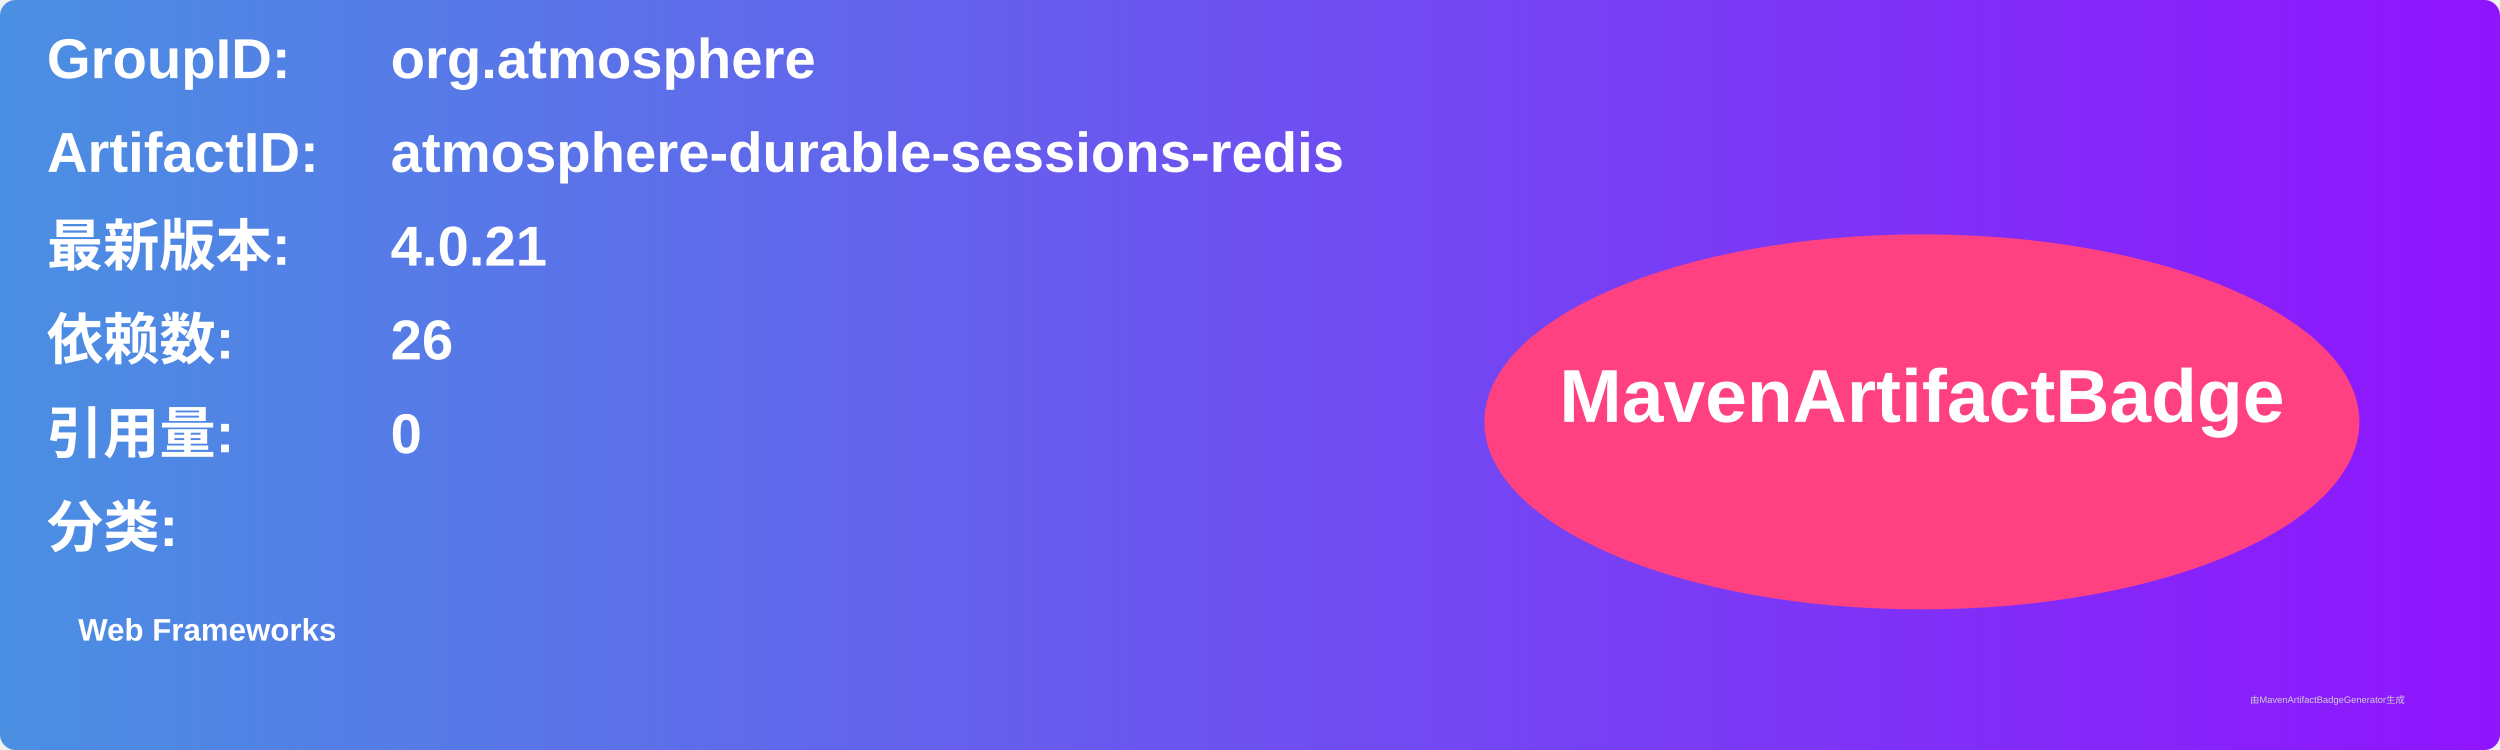
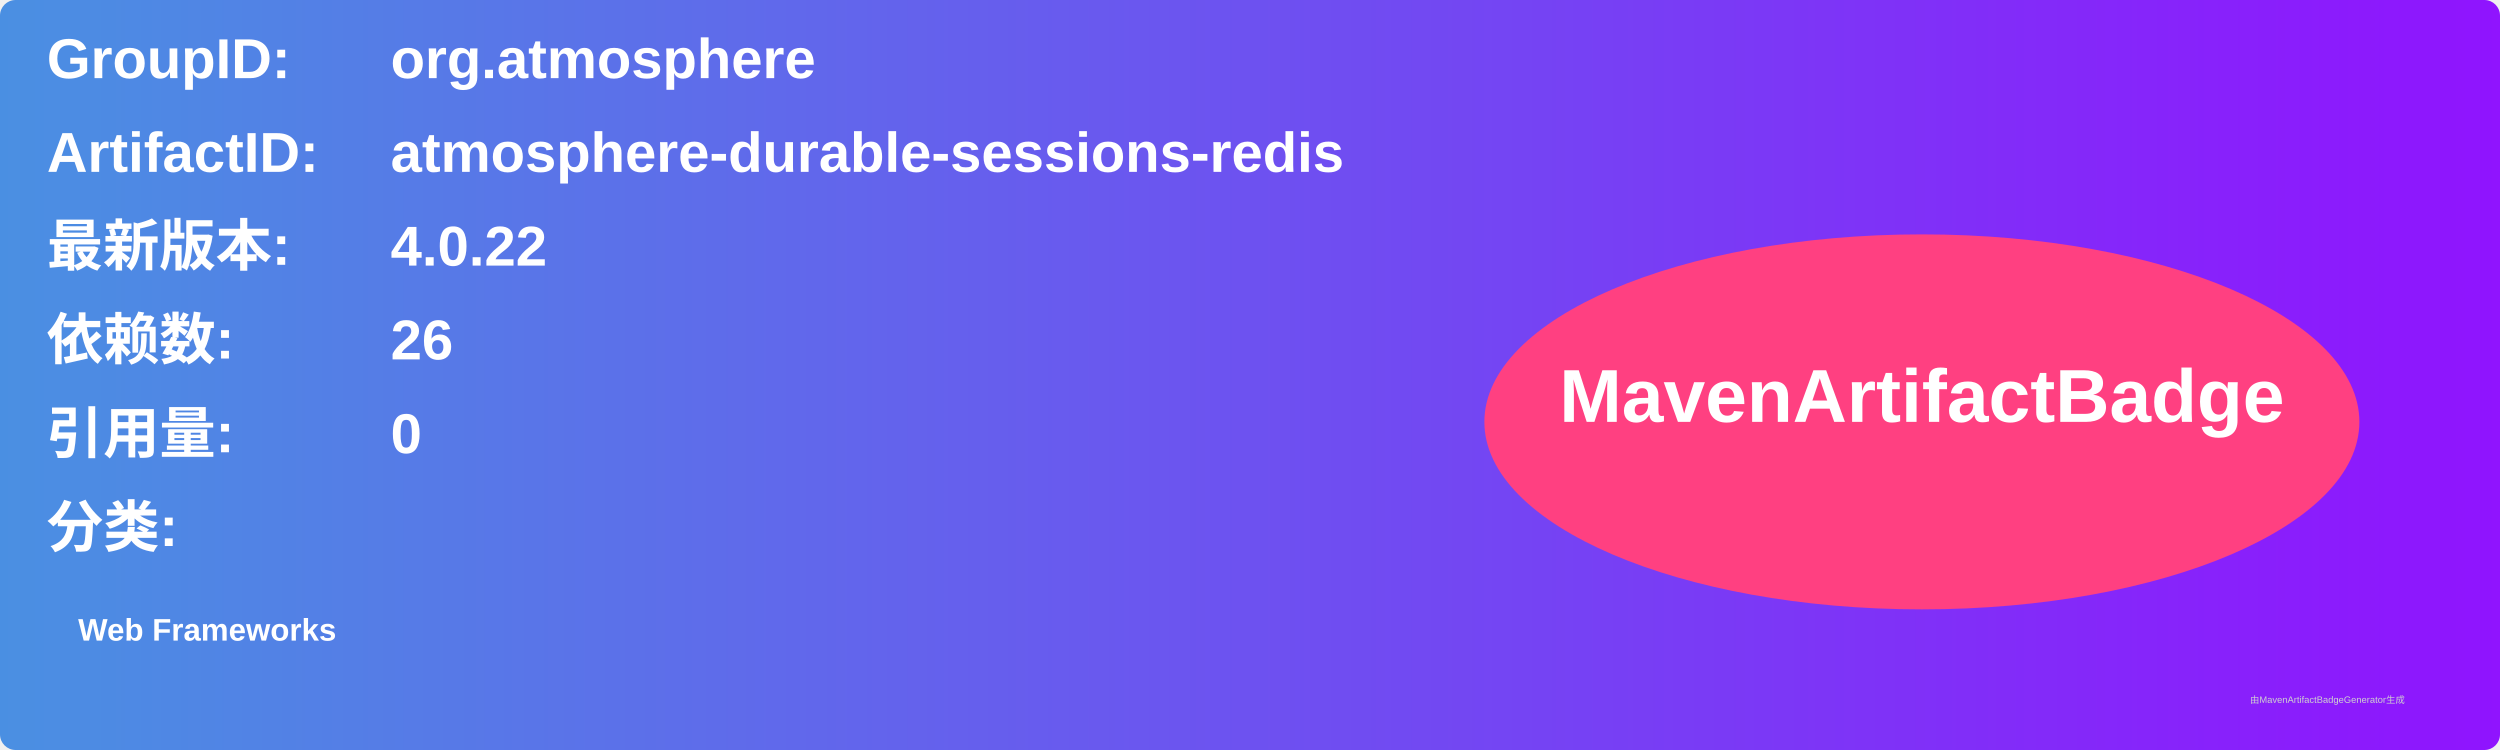
<svg xmlns="http://www.w3.org/2000/svg" width="800" height="240" viewBox="0 0 800 240">
  <linearGradient id="grad" x1="0%" y1="0%" x2="100%" y2="0%">
    <stop offset="0%" stop-color="#4a90e2" />
    <stop offset="100%" stop-color="#9013fe" />
  </linearGradient>
  <rect width="100%" height="100%" rx="5" ry="5" fill="url(#grad)" />
  <g transform="translate(15, 15)">
    <text x="0" y="10" font-family="Arial" font-size="18" fill="white" font-weight="bold" width="260">GroupID:</text>
    <text x="110" y="10" font-family="Arial" font-size="18" fill="white" font-weight="bold" width="460">org.atmosphere</text>
    <text x="0" y="40" font-family="Arial" font-size="18" fill="white" font-weight="bold" width="260">ArtifactID:</text>
    <text x="110" y="40" font-family="Arial" font-size="18" fill="white" font-weight="bold" width="460">atmosphere-durable-sessions-redis</text>
    <text x="0" y="70" font-family="Arial" font-size="18" fill="white" font-weight="bold">最新版本:</text>
    <text x="110" y="70" font-family="Arial" font-size="18" fill="white" font-weight="bold">
-       <tspan font-weight="bold">4.0.21</tspan>
+       <tspan font-weight="bold">4.0.22</tspan>
    </text>
    <text x="0" y="100" font-family="Arial" font-size="18" fill="white" font-weight="bold">依赖数: </text>
    <text x="110" y="100" font-family="Arial" font-size="18" fill="white">
      <tspan font-weight="bold">26</tspan>
    </text>
    <text x="0" y="130" font-family="Arial" font-size="18" fill="white" font-weight="bold">引用量: </text>
    <text x="110" y="130" font-family="Arial" font-size="18" fill="white">
      <tspan font-weight="bold">0</tspan>
    </text>
    <text x="0" y="160" font-family="Arial" font-size="18" fill="white" font-weight="bold">分类:</text>
    <text x="10" y="190" font-family="Arial" font-size="10" fill="white">
      <tspan font-weight="bold">Web Frameworks</tspan>
    </text>
    <ellipse cx="600" cy="120" rx="140" ry="60" fill="#ff4081" />
    <text x="600" y="120" text-anchor="middle" font-family="Arial" font-size="24" fill="white" font-weight="bold">MavenArtifactBadge</text>
  </g>
  <text x="720" y="225" font-family="Arial" font-size="3" fill="#d0d0d0">由MavenArtifactBadgeGenerator生成</text>
</svg>
